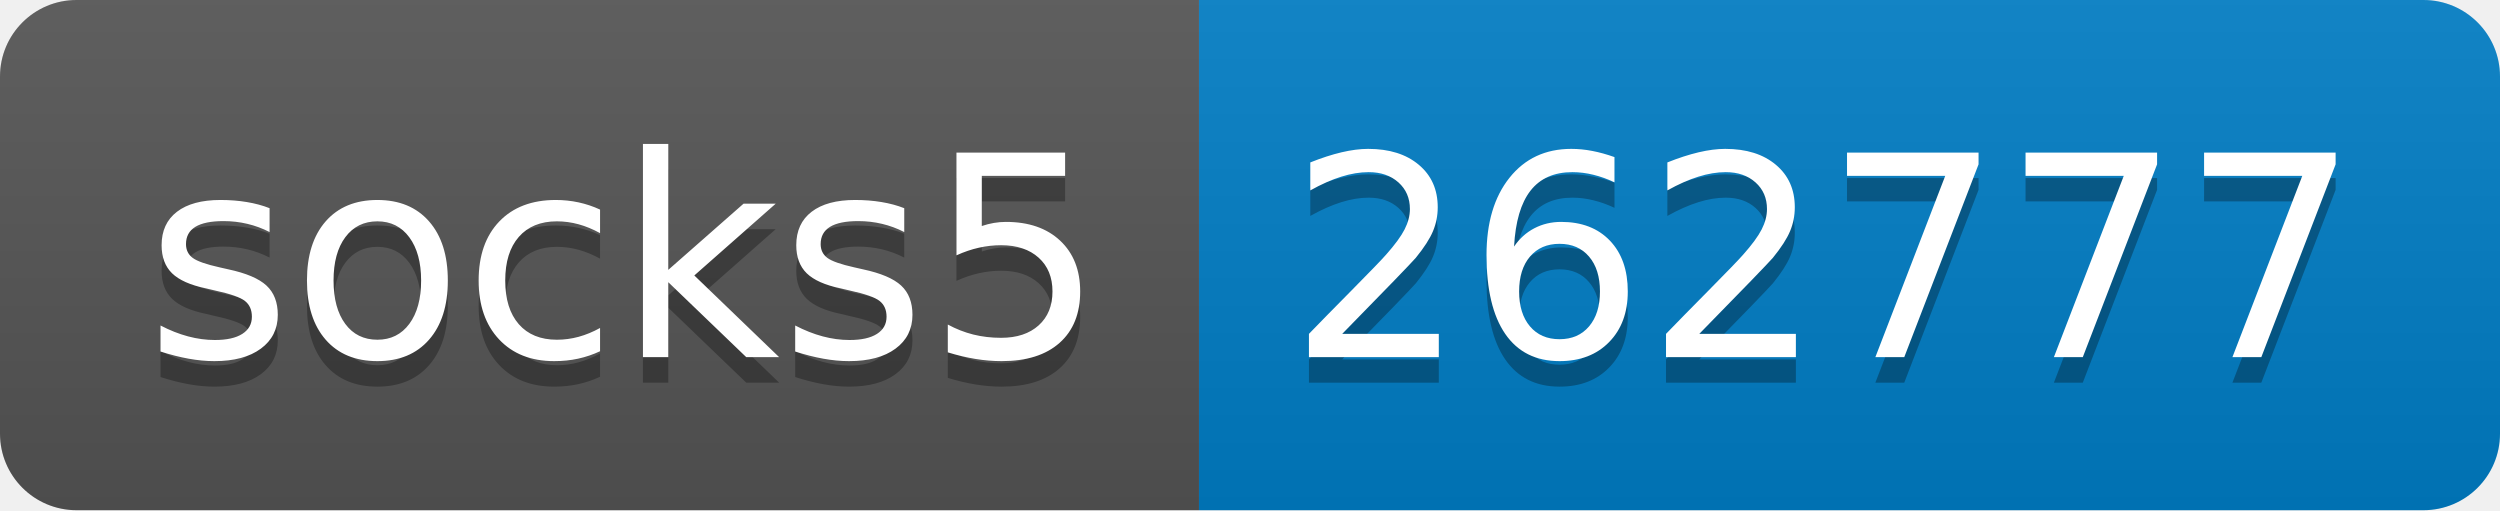
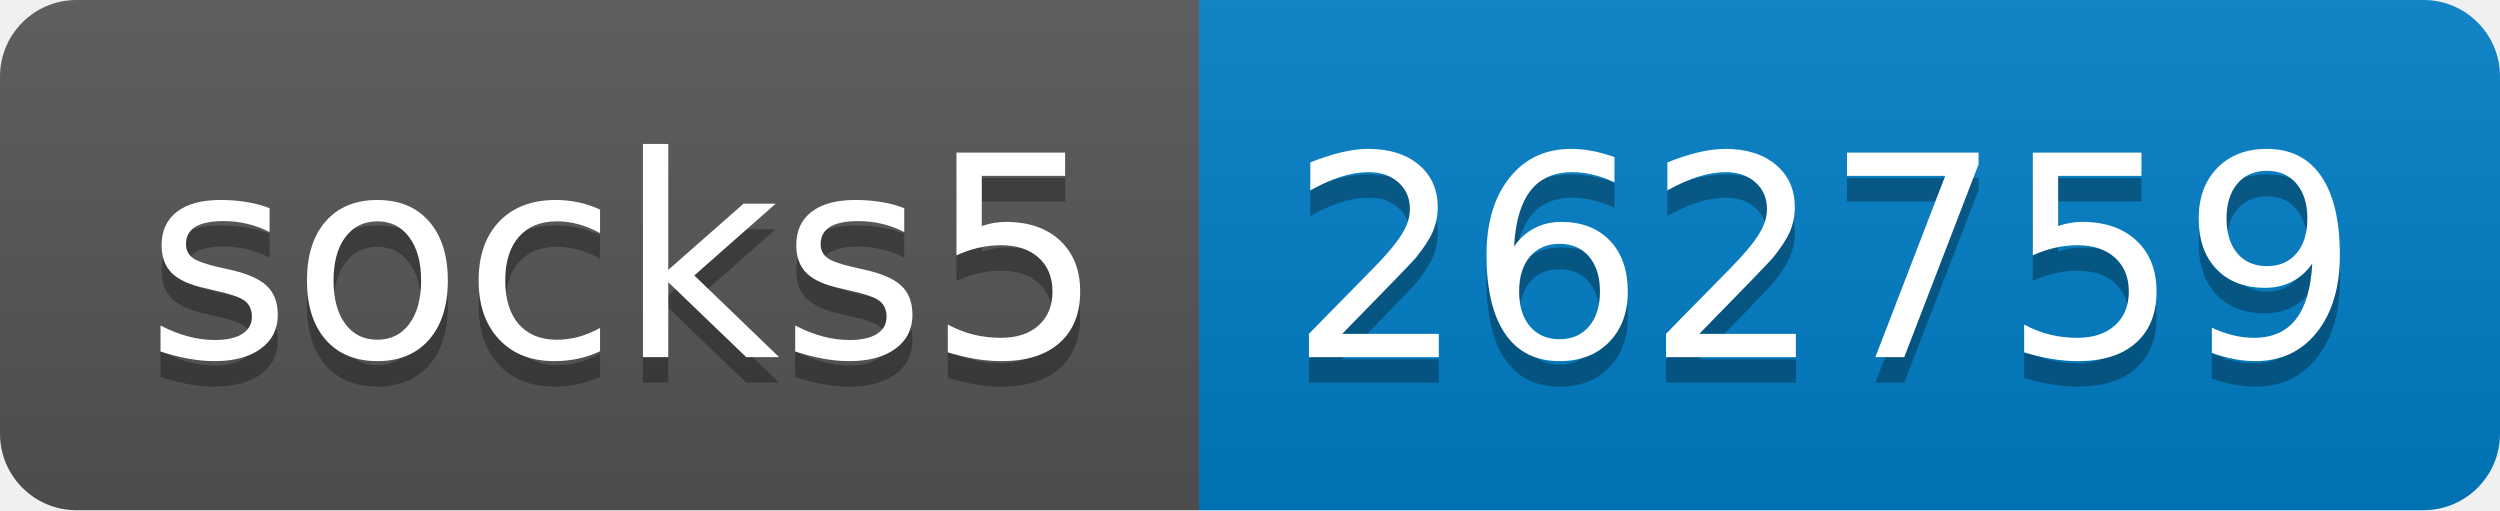
- <svg xmlns="http://www.w3.org/2000/svg" width="98" height="20" role="img" aria-label="socks5: 262777">
+ <svg xmlns="http://www.w3.org/2000/svg" width="98" height="20" role="img" aria-label="socks5: 262759">
  <linearGradient id="s" x2="0" y2="100%">
    <stop offset="0" stop-color="#bbb" stop-opacity=".1" />
    <stop offset="1" stop-opacity=".1" />
  </linearGradient>
  <clipPath id="r">
    <rect width="98" height="20" rx="3" fill="#fff" />
  </clipPath>
  <g clip-path="url(#r)">
    <rect width="47" height="20" fill="#555" />
    <rect x="47" width="51" height="20" fill="#007ec6" />
    <rect width="98" height="20" fill="url(#s)" />
  </g>
  <g fill="#fff" text-anchor="middle" font-family="Verdana,Geneva,DejaVu Sans,sans-serif" text-rendering="geometricPrecision" font-size="110">
    <text aria-hidden="true" x="245" y="150" fill="#010101" fill-opacity=".3" transform="scale(.1)" textLength="370">socks5</text>
    <text x="245" y="140" transform="scale(.1)" fill="#fff" textLength="370">socks5</text>
-     <text aria-hidden="true" x="715" y="150" fill="#010101" fill-opacity=".3" transform="scale(.1)" textLength="410">262777</text>
-     <text x="715" y="140" transform="scale(.1)" fill="#fff" textLength="410">262777</text>
+     <text aria-hidden="true" x="715" y="150" fill="#010101" fill-opacity=".3" transform="scale(.1)" textLength="410">262759</text>
+     <text x="715" y="140" transform="scale(.1)" fill="#fff" textLength="410">262759</text>
  </g>
</svg>
